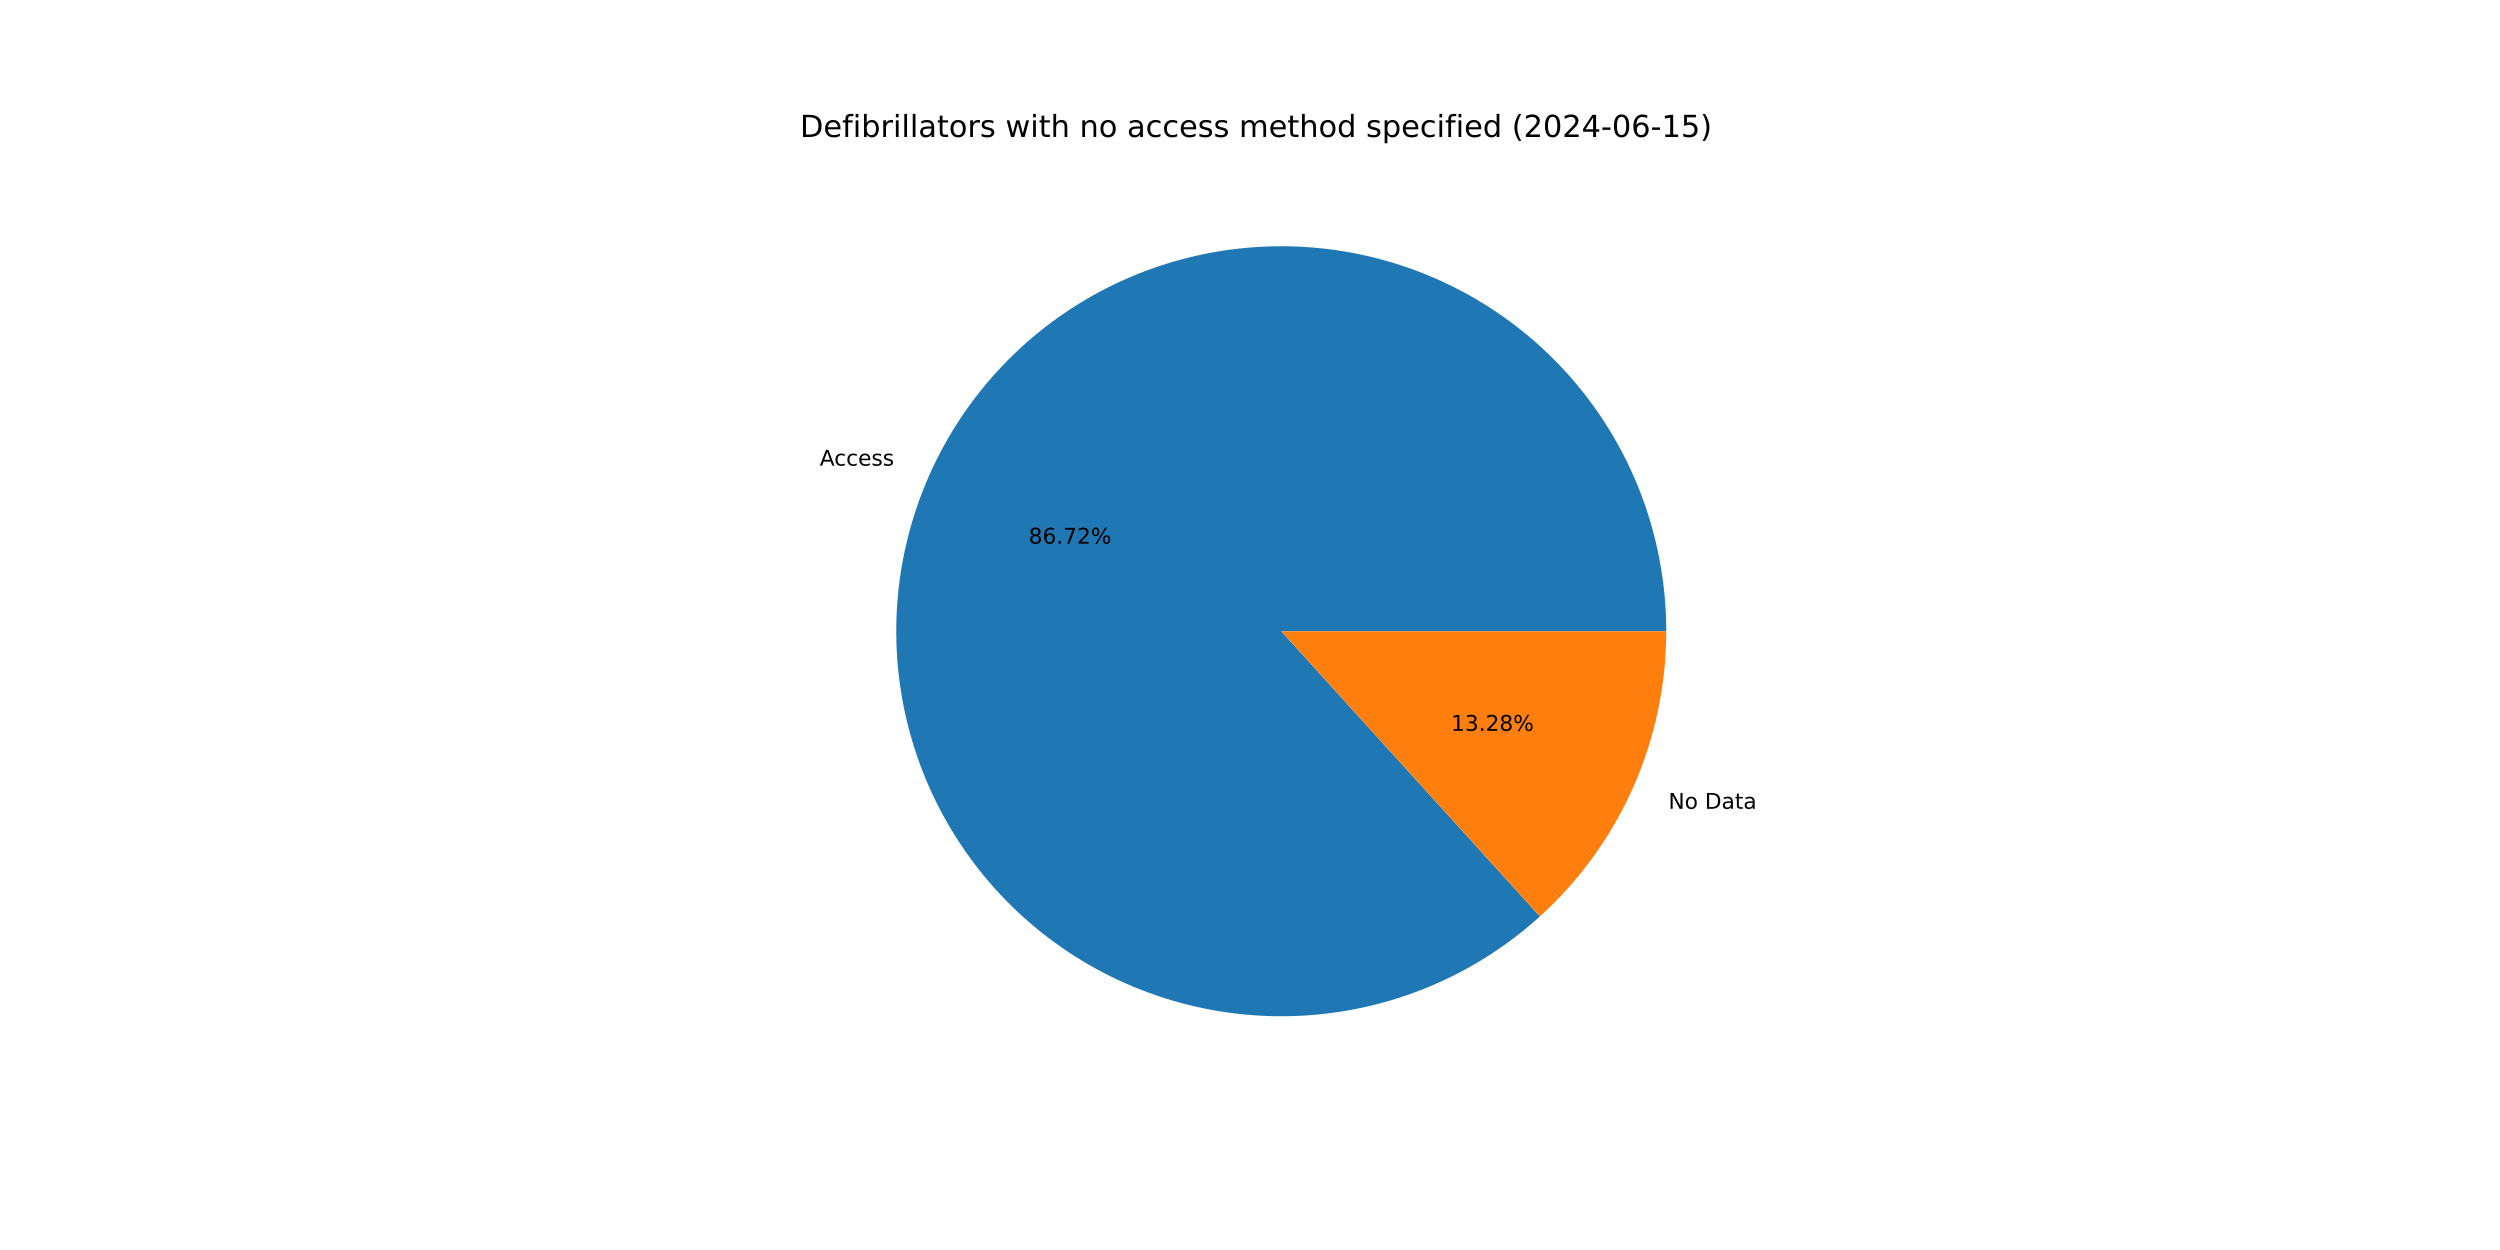
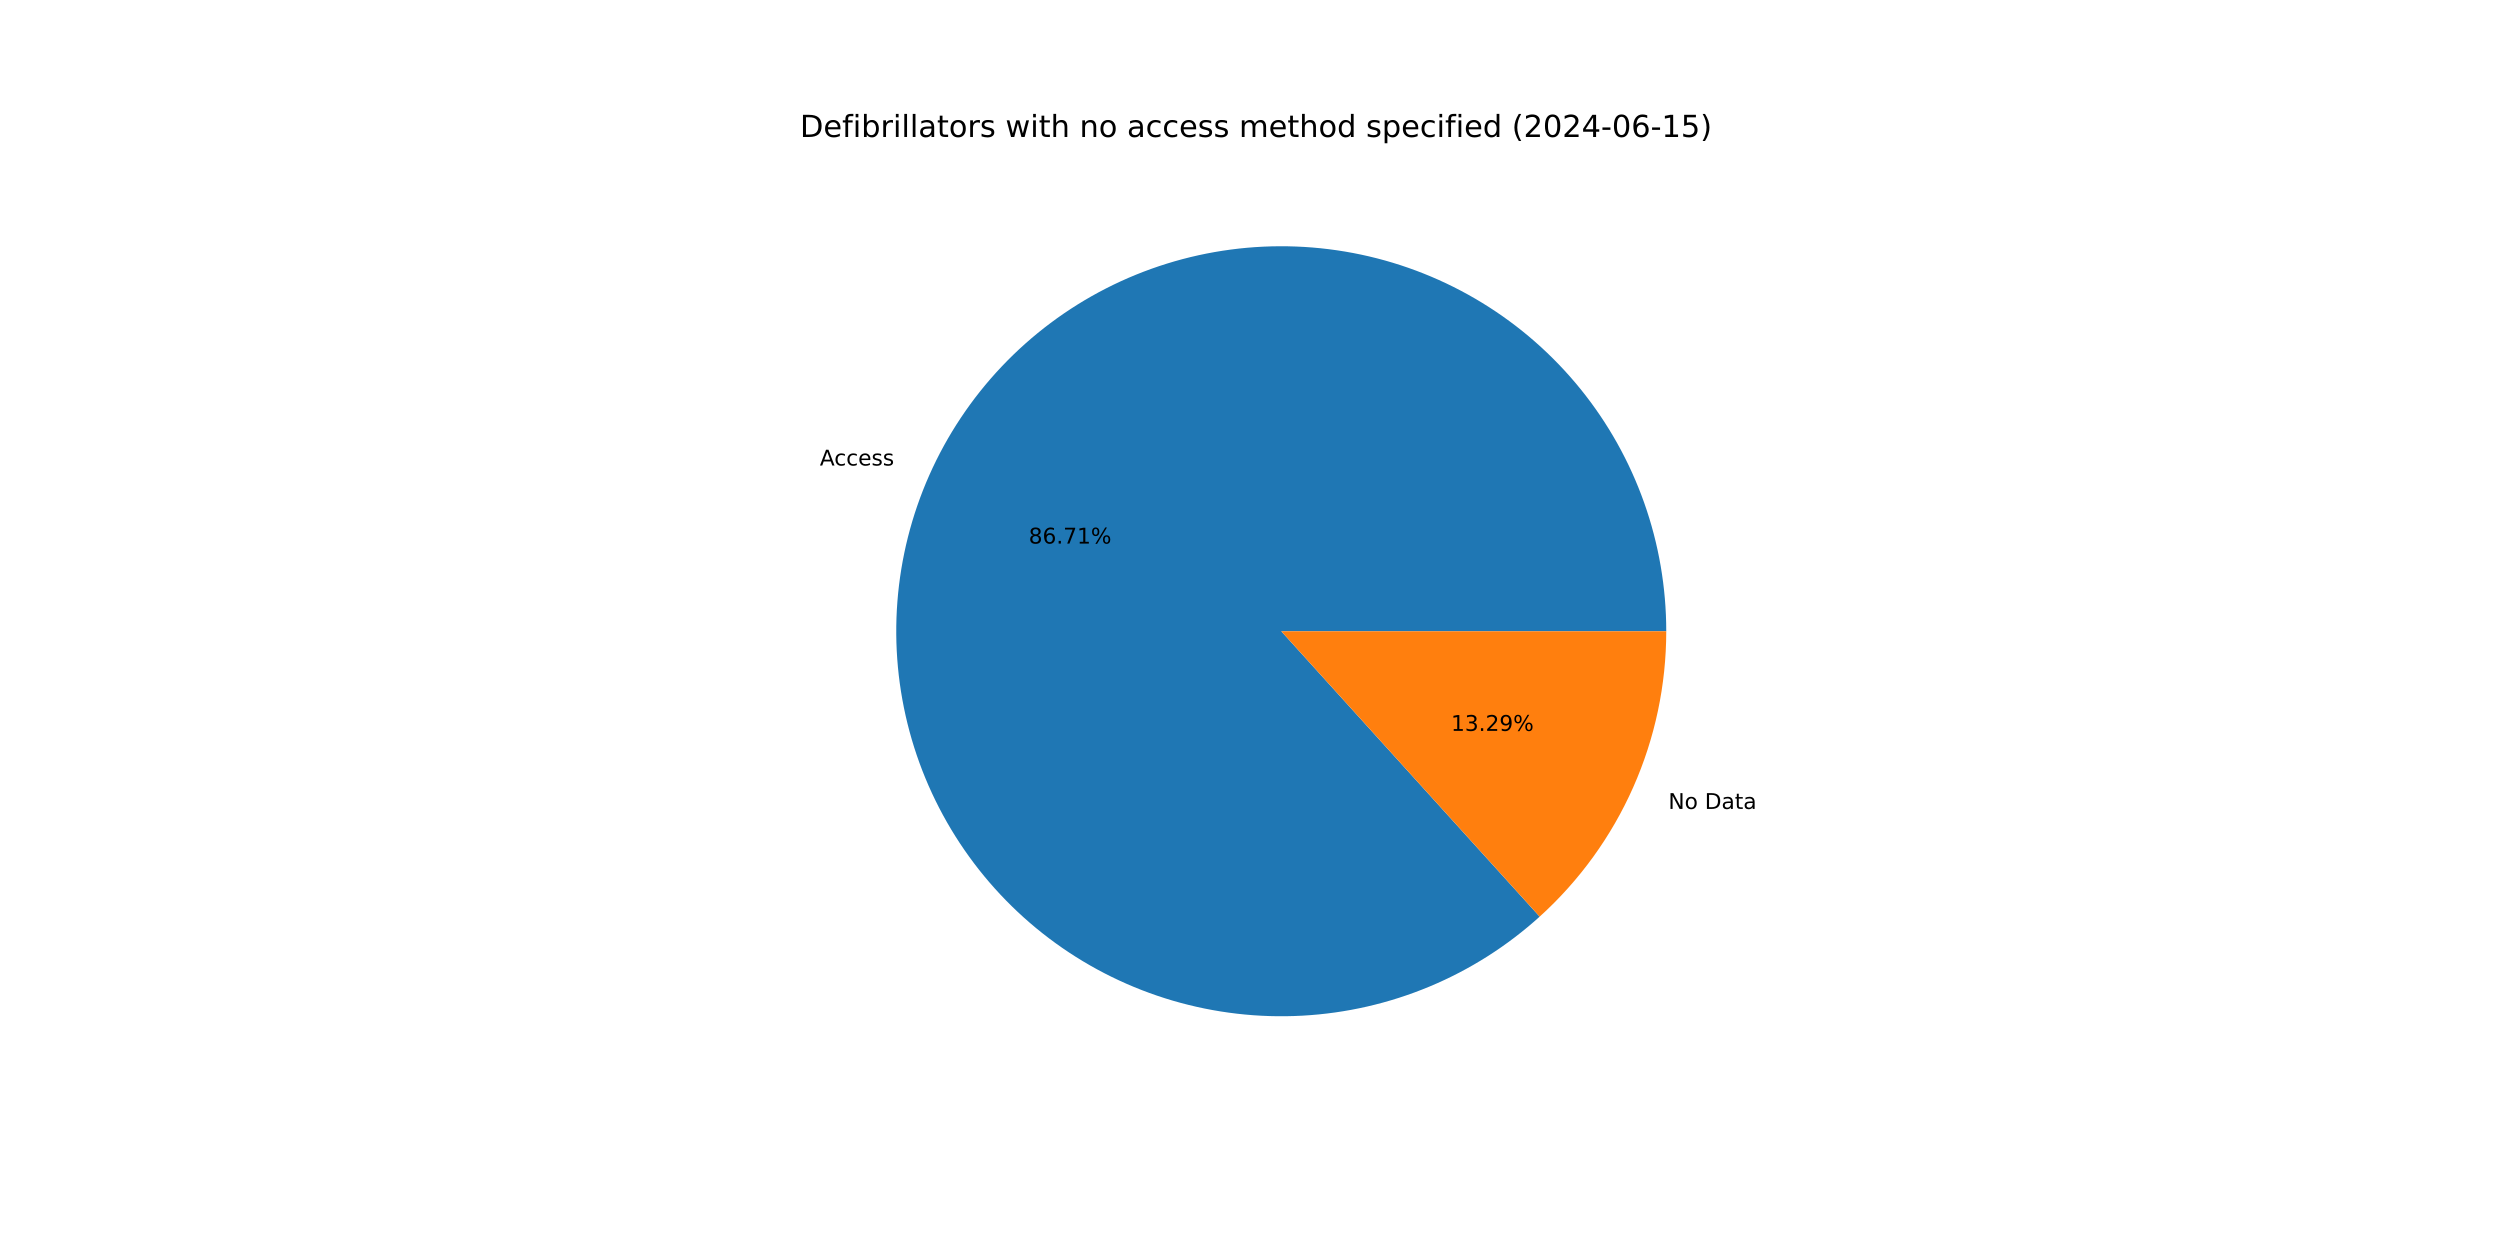
<svg xmlns="http://www.w3.org/2000/svg" xmlns:xlink="http://www.w3.org/1999/xlink" width="1152pt" height="576pt" viewBox="0 0 1152 576" version="1.1">
  <defs>
    <style type="text/css">*{stroke-linejoin: round; stroke-linecap: butt}</style>
  </defs>
  <g id="figure_1">
    <g id="patch_1">
      <path d="M 0 576  L 1152 576  L 1152 0  L 0 0  z " style="fill: #ffffff" />
    </g>
    <g id="axes_1">
      <g id="patch_2">
-         <path d="M 767.808 290.88  C 767.808 270.692 764.362 250.651 757.619 231.623  C 750.876 212.594 740.934 194.856 728.222 179.172  C 715.511 163.489 700.215 150.09 682.995 139.553  C 665.775 129.016 646.882 121.496 627.131 117.316  C 607.381 113.136 587.061 112.358 567.048 115.016  C 547.036 117.673 527.623 123.727 509.648 132.916  C 491.673 142.105 475.397 154.295 461.523 168.961  C 447.649 183.626 436.38 200.552 428.202 219.01  C 420.023 237.467 415.055 257.185 413.511 277.314  C 411.968 297.443 413.871 317.688 419.139 337.177  C 424.408 356.665 432.964 375.112 444.439 391.722  C 455.914 408.331 470.141 422.861 486.505 434.683  C 502.869 446.506 521.131 455.449 540.505 461.127  C 559.878 466.805 580.079 469.134 600.235 468.015  C 620.392 466.896 640.211 462.344 658.837 454.557  C 677.462 446.769 694.622 435.859 709.577 422.297  L 590.4 290.88  z " style="fill: #1f77b4" />
+         <path d="M 767.808 290.88  C 767.808 270.695 764.363 250.657 757.622 231.631  C 750.881 212.605 740.941 194.868 728.233 179.185  C 715.524 163.503 700.232 150.104 683.016 139.566  C 665.8 129.029 646.911 121.506 627.164 117.323  C 607.417 113.14 587.1 112.358 567.09 115.01  C 547.08 117.662 527.668 123.71 509.693 132.893  C 491.717 142.076 475.44 154.259 461.564 168.918  C 447.687 183.577 436.413 200.497 428.229 218.948  C 420.045 237.4 415.069 257.113 413.517 277.239  C 411.965 297.364 413.859 317.608 419.118 337.096  C 424.376 356.584 432.922 375.033 444.387 391.646  C 455.852 408.259 470.068 422.794 486.423 434.624  C 502.778 446.455 521.033 455.407 540.4 461.096  C 559.767 466.785 579.963 469.127 600.118 468.022  C 620.273 466.916 640.092 462.379 658.72 454.605  C 677.349 446.832 694.514 435.936 709.477 422.388  L 590.4 290.88  z " style="fill: #1f77b4" />
      </g>
      <g id="patch_3">
-         <path d="M 709.577 422.297  C 727.914 405.668 742.57 385.383 752.598 362.75  C 762.627 340.118 767.808 315.635 767.808 290.88  L 590.4 290.88  z " style="fill: #ff7f0e" />
+         <path d="M 709.477 422.388  C 727.844 405.757 742.525 385.461 752.571 362.812  C 762.617 340.162 767.808 315.657 767.808 290.88  L 590.4 290.88  z " style="fill: #ff7f0e" />
      </g>
      <g id="matplotlib.axis_1" />
      <g id="matplotlib.axis_2" />
      <g id="text_1">
-         <g transform="translate(377.7476 214.582) scale(0.1 -0.1)">
+         <g transform="translate(377.7776 214.5144) scale(0.1 -0.1)">
          <defs>
            <path id="DejaVuSans-41" d="M 2188 4044  L 1331 1722  L 3047 1722  L 2188 4044  z M 1831 4666  L 2547 4666  L 4325 0  L 3669 0  L 3244 1197  L 1141 1197  L 716 0  L 50 0  L 1831 4666  z " transform="scale(0.015625)" />
            <path id="DejaVuSans-63" d="M 3122 3366  L 3122 2828  Q 2878 2963 2633 3030  Q 2388 3097 2138 3097  Q 1578 3097 1268 2742  Q 959 2388 959 1747  Q 959 1106 1268 751  Q 1578 397 2138 397  Q 2388 397 2633 464  Q 2878 531 3122 666  L 3122 134  Q 2881 22 2623 -34  Q 2366 -91 2075 -91  Q 1284 -91 818 406  Q 353 903 353 1747  Q 353 2603 823 3093  Q 1294 3584 2113 3584  Q 2378 3584 2631 3529  Q 2884 3475 3122 3366  z " transform="scale(0.015625)" />
            <path id="DejaVuSans-65" d="M 3597 1894  L 3597 1613  L 953 1613  Q 991 1019 1311 708  Q 1631 397 2203 397  Q 2534 397 2845 478  Q 3156 559 3463 722  L 3463 178  Q 3153 47 2828 -22  Q 2503 -91 2169 -91  Q 1331 -91 842 396  Q 353 884 353 1716  Q 353 2575 817 3079  Q 1281 3584 2069 3584  Q 2775 3584 3186 3129  Q 3597 2675 3597 1894  z M 3022 2063  Q 3016 2534 2758 2815  Q 2500 3097 2075 3097  Q 1594 3097 1305 2825  Q 1016 2553 972 2059  L 3022 2063  z " transform="scale(0.015625)" />
            <path id="DejaVuSans-73" d="M 2834 3397  L 2834 2853  Q 2591 2978 2328 3040  Q 2066 3103 1784 3103  Q 1356 3103 1142 2972  Q 928 2841 928 2578  Q 928 2378 1081 2264  Q 1234 2150 1697 2047  L 1894 2003  Q 2506 1872 2764 1633  Q 3022 1394 3022 966  Q 3022 478 2636 193  Q 2250 -91 1575 -91  Q 1294 -91 989 -36  Q 684 19 347 128  L 347 722  Q 666 556 975 473  Q 1284 391 1588 391  Q 1994 391 2212 530  Q 2431 669 2431 922  Q 2431 1156 2273 1281  Q 2116 1406 1581 1522  L 1381 1569  Q 847 1681 609 1914  Q 372 2147 372 2553  Q 372 3047 722 3315  Q 1072 3584 1716 3584  Q 2034 3584 2315 3537  Q 2597 3491 2834 3397  z " transform="scale(0.015625)" />
          </defs>
          <use xlink:href="#DejaVuSans-41" />
          <use xlink:href="#DejaVuSans-63" x="66.658" />
          <use xlink:href="#DejaVuSans-63" x="121.639" />
          <use xlink:href="#DejaVuSans-65" x="176.619" />
          <use xlink:href="#DejaVuSans-73" x="238.143" />
          <use xlink:href="#DejaVuSans-73" x="290.242" />
        </g>
      </g>
      <g id="text_2">
-         <g transform="translate(474.0162 250.5172) scale(0.1 -0.1)">
+         <g transform="translate(474.0326 250.4803) scale(0.1 -0.1)">
          <defs>
            <path id="DejaVuSans-38" d="M 2034 2216  Q 1584 2216 1326 1975  Q 1069 1734 1069 1313  Q 1069 891 1326 650  Q 1584 409 2034 409  Q 2484 409 2743 651  Q 3003 894 3003 1313  Q 3003 1734 2745 1975  Q 2488 2216 2034 2216  z M 1403 2484  Q 997 2584 770 2862  Q 544 3141 544 3541  Q 544 4100 942 4425  Q 1341 4750 2034 4750  Q 2731 4750 3128 4425  Q 3525 4100 3525 3541  Q 3525 3141 3298 2862  Q 3072 2584 2669 2484  Q 3125 2378 3379 2068  Q 3634 1759 3634 1313  Q 3634 634 3220 271  Q 2806 -91 2034 -91  Q 1263 -91 848 271  Q 434 634 434 1313  Q 434 1759 690 2068  Q 947 2378 1403 2484  z M 1172 3481  Q 1172 3119 1398 2916  Q 1625 2713 2034 2713  Q 2441 2713 2670 2916  Q 2900 3119 2900 3481  Q 2900 3844 2670 4047  Q 2441 4250 2034 4250  Q 1625 4250 1398 4047  Q 1172 3844 1172 3481  z " transform="scale(0.015625)" />
            <path id="DejaVuSans-36" d="M 2113 2584  Q 1688 2584 1439 2293  Q 1191 2003 1191 1497  Q 1191 994 1439 701  Q 1688 409 2113 409  Q 2538 409 2786 701  Q 3034 994 3034 1497  Q 3034 2003 2786 2293  Q 2538 2584 2113 2584  z M 3366 4563  L 3366 3988  Q 3128 4100 2886 4159  Q 2644 4219 2406 4219  Q 1781 4219 1451 3797  Q 1122 3375 1075 2522  Q 1259 2794 1537 2939  Q 1816 3084 2150 3084  Q 2853 3084 3261 2657  Q 3669 2231 3669 1497  Q 3669 778 3244 343  Q 2819 -91 2113 -91  Q 1303 -91 875 529  Q 447 1150 447 2328  Q 447 3434 972 4092  Q 1497 4750 2381 4750  Q 2619 4750 2861 4703  Q 3103 4656 3366 4563  z " transform="scale(0.015625)" />
            <path id="DejaVuSans-2e" d="M 684 794  L 1344 794  L 1344 0  L 684 0  L 684 794  z " transform="scale(0.015625)" />
            <path id="DejaVuSans-37" d="M 525 4666  L 3525 4666  L 3525 4397  L 1831 0  L 1172 0  L 2766 4134  L 525 4134  L 525 4666  z " transform="scale(0.015625)" />
-             <path id="DejaVuSans-32" d="M 1228 531  L 3431 531  L 3431 0  L 469 0  L 469 531  Q 828 903 1448 1529  Q 2069 2156 2228 2338  Q 2531 2678 2651 2914  Q 2772 3150 2772 3378  Q 2772 3750 2511 3984  Q 2250 4219 1831 4219  Q 1534 4219 1204 4116  Q 875 4013 500 3803  L 500 4441  Q 881 4594 1212 4672  Q 1544 4750 1819 4750  Q 2544 4750 2975 4387  Q 3406 4025 3406 3419  Q 3406 3131 3298 2873  Q 3191 2616 2906 2266  Q 2828 2175 2409 1742  Q 1991 1309 1228 531  z " transform="scale(0.015625)" />
+             <path id="DejaVuSans-31" d="M 794 531  L 1825 531  L 1825 4091  L 703 3866  L 703 4441  L 1819 4666  L 2450 4666  L 2450 531  L 3481 531  L 3481 0  L 794 0  L 794 531  z " transform="scale(0.015625)" />
            <path id="DejaVuSans-25" d="M 4653 2053  Q 4381 2053 4226 1822  Q 4072 1591 4072 1178  Q 4072 772 4226 539  Q 4381 306 4653 306  Q 4919 306 5073 539  Q 5228 772 5228 1178  Q 5228 1588 5073 1820  Q 4919 2053 4653 2053  z M 4653 2450  Q 5147 2450 5437 2106  Q 5728 1763 5728 1178  Q 5728 594 5436 251  Q 5144 -91 4653 -91  Q 4153 -91 3862 251  Q 3572 594 3572 1178  Q 3572 1766 3864 2108  Q 4156 2450 4653 2450  z M 1428 4353  Q 1159 4353 1004 4120  Q 850 3888 850 3481  Q 850 3069 1003 2837  Q 1156 2606 1428 2606  Q 1700 2606 1854 2837  Q 2009 3069 2009 3481  Q 2009 3884 1853 4118  Q 1697 4353 1428 4353  z M 4250 4750  L 4750 4750  L 1831 -91  L 1331 -91  L 4250 4750  z M 1428 4750  Q 1922 4750 2215 4408  Q 2509 4066 2509 3481  Q 2509 2891 2217 2550  Q 1925 2209 1428 2209  Q 931 2209 642 2551  Q 353 2894 353 3481  Q 353 4063 643 4406  Q 934 4750 1428 4750  z " transform="scale(0.015625)" />
          </defs>
          <use xlink:href="#DejaVuSans-38" />
          <use xlink:href="#DejaVuSans-36" x="63.623" />
          <use xlink:href="#DejaVuSans-2e" x="127.246" />
          <use xlink:href="#DejaVuSans-37" x="159.033" />
-           <use xlink:href="#DejaVuSans-32" x="222.656" />
+           <use xlink:href="#DejaVuSans-31" x="222.656" />
          <use xlink:href="#DejaVuSans-25" x="286.279" />
        </g>
      </g>
      <g id="text_3">
-         <g transform="translate(768.818 372.6968) scale(0.1 -0.1)">
+         <g transform="translate(768.7881 372.7643) scale(0.1 -0.1)">
          <defs>
            <path id="DejaVuSans-4e" d="M 628 4666  L 1478 4666  L 3547 763  L 3547 4666  L 4159 4666  L 4159 0  L 3309 0  L 1241 3903  L 1241 0  L 628 0  L 628 4666  z " transform="scale(0.015625)" />
            <path id="DejaVuSans-6f" d="M 1959 3097  Q 1497 3097 1228 2736  Q 959 2375 959 1747  Q 959 1119 1226 758  Q 1494 397 1959 397  Q 2419 397 2687 759  Q 2956 1122 2956 1747  Q 2956 2369 2687 2733  Q 2419 3097 1959 3097  z M 1959 3584  Q 2709 3584 3137 3096  Q 3566 2609 3566 1747  Q 3566 888 3137 398  Q 2709 -91 1959 -91  Q 1206 -91 779 398  Q 353 888 353 1747  Q 353 2609 779 3096  Q 1206 3584 1959 3584  z " transform="scale(0.015625)" />
            <path id="DejaVuSans-20" transform="scale(0.015625)" />
            <path id="DejaVuSans-44" d="M 1259 4147  L 1259 519  L 2022 519  Q 2988 519 3436 956  Q 3884 1394 3884 2338  Q 3884 3275 3436 3711  Q 2988 4147 2022 4147  L 1259 4147  z M 628 4666  L 1925 4666  Q 3281 4666 3915 4102  Q 4550 3538 4550 2338  Q 4550 1131 3912 565  Q 3275 0 1925 0  L 628 0  L 628 4666  z " transform="scale(0.015625)" />
            <path id="DejaVuSans-61" d="M 2194 1759  Q 1497 1759 1228 1600  Q 959 1441 959 1056  Q 959 750 1161 570  Q 1363 391 1709 391  Q 2188 391 2477 730  Q 2766 1069 2766 1631  L 2766 1759  L 2194 1759  z M 3341 1997  L 3341 0  L 2766 0  L 2766 531  Q 2569 213 2275 61  Q 1981 -91 1556 -91  Q 1019 -91 701 211  Q 384 513 384 1019  Q 384 1609 779 1909  Q 1175 2209 1959 2209  L 2766 2209  L 2766 2266  Q 2766 2663 2505 2880  Q 2244 3097 1772 3097  Q 1472 3097 1187 3025  Q 903 2953 641 2809  L 641 3341  Q 956 3463 1253 3523  Q 1550 3584 1831 3584  Q 2591 3584 2966 3190  Q 3341 2797 3341 1997  z " transform="scale(0.015625)" />
            <path id="DejaVuSans-74" d="M 1172 4494  L 1172 3500  L 2356 3500  L 2356 3053  L 1172 3053  L 1172 1153  Q 1172 725 1289 603  Q 1406 481 1766 481  L 2356 481  L 2356 0  L 1766 0  Q 1100 0 847 248  Q 594 497 594 1153  L 594 3053  L 172 3053  L 172 3500  L 594 3500  L 594 4494  L 1172 4494  z " transform="scale(0.015625)" />
          </defs>
          <use xlink:href="#DejaVuSans-4e" />
          <use xlink:href="#DejaVuSans-6f" x="74.805" />
          <use xlink:href="#DejaVuSans-20" x="135.986" />
          <use xlink:href="#DejaVuSans-44" x="167.773" />
          <use xlink:href="#DejaVuSans-61" x="244.775" />
          <use xlink:href="#DejaVuSans-74" x="306.055" />
          <use xlink:href="#DejaVuSans-61" x="345.264" />
        </g>
      </g>
      <g id="text_4">
-         <g transform="translate(668.6541 336.7616) scale(0.1 -0.1)">
+         <g transform="translate(668.6377 336.7984) scale(0.1 -0.1)">
          <defs>
-             <path id="DejaVuSans-31" d="M 794 531  L 1825 531  L 1825 4091  L 703 3866  L 703 4441  L 1819 4666  L 2450 4666  L 2450 531  L 3481 531  L 3481 0  L 794 0  L 794 531  z " transform="scale(0.015625)" />
            <path id="DejaVuSans-33" d="M 2597 2516  Q 3050 2419 3304 2112  Q 3559 1806 3559 1356  Q 3559 666 3084 287  Q 2609 -91 1734 -91  Q 1441 -91 1130 -33  Q 819 25 488 141  L 488 750  Q 750 597 1062 519  Q 1375 441 1716 441  Q 2309 441 2620 675  Q 2931 909 2931 1356  Q 2931 1769 2642 2001  Q 2353 2234 1838 2234  L 1294 2234  L 1294 2753  L 1863 2753  Q 2328 2753 2575 2939  Q 2822 3125 2822 3475  Q 2822 3834 2567 4026  Q 2313 4219 1838 4219  Q 1578 4219 1281 4162  Q 984 4106 628 3988  L 628 4550  Q 988 4650 1302 4700  Q 1616 4750 1894 4750  Q 2613 4750 3031 4423  Q 3450 4097 3450 3541  Q 3450 3153 3228 2886  Q 3006 2619 2597 2516  z " transform="scale(0.015625)" />
+             <path id="DejaVuSans-32" d="M 1228 531  L 3431 531  L 3431 0  L 469 0  L 469 531  Q 828 903 1448 1529  Q 2069 2156 2228 2338  Q 2531 2678 2651 2914  Q 2772 3150 2772 3378  Q 2772 3750 2511 3984  Q 2250 4219 1831 4219  Q 1534 4219 1204 4116  Q 875 4013 500 3803  L 500 4441  Q 881 4594 1212 4672  Q 1544 4750 1819 4750  Q 2544 4750 2975 4387  Q 3406 4025 3406 3419  Q 3406 3131 3298 2873  Q 3191 2616 2906 2266  Q 2828 2175 2409 1742  Q 1991 1309 1228 531  z " transform="scale(0.015625)" />
+             <path id="DejaVuSans-39" d="M 703 97  L 703 672  Q 941 559 1184 500  Q 1428 441 1663 441  Q 2288 441 2617 861  Q 2947 1281 2994 2138  Q 2813 1869 2534 1725  Q 2256 1581 1919 1581  Q 1219 1581 811 2004  Q 403 2428 403 3163  Q 403 3881 828 4315  Q 1253 4750 1959 4750  Q 2769 4750 3195 4129  Q 3622 3509 3622 2328  Q 3622 1225 3098 567  Q 2575 -91 1691 -91  Q 1453 -91 1209 -44  Q 966 3 703 97  z M 1959 2075  Q 2384 2075 2632 2365  Q 2881 2656 2881 3163  Q 2881 3666 2632 3958  Q 2384 4250 1959 4250  Q 1534 4250 1286 3958  Q 1038 3666 1038 3163  Q 1038 2656 1286 2365  Q 1534 2075 1959 2075  z " transform="scale(0.015625)" />
          </defs>
          <use xlink:href="#DejaVuSans-31" />
          <use xlink:href="#DejaVuSans-33" x="63.623" />
          <use xlink:href="#DejaVuSans-2e" x="127.246" />
          <use xlink:href="#DejaVuSans-32" x="159.033" />
-           <use xlink:href="#DejaVuSans-38" x="222.656" />
+           <use xlink:href="#DejaVuSans-39" x="222.656" />
          <use xlink:href="#DejaVuSans-25" x="286.279" />
        </g>
      </g>
      <g id="text_5">
        <g transform="translate(368.64 63.12) scale(0.14 -0.14)">
          <defs>
            <path id="DejaVuSans-66" d="M 2375 4863  L 2375 4384  L 1825 4384  Q 1516 4384 1395 4259  Q 1275 4134 1275 3809  L 1275 3500  L 2222 3500  L 2222 3053  L 1275 3053  L 1275 0  L 697 0  L 697 3053  L 147 3053  L 147 3500  L 697 3500  L 697 3744  Q 697 4328 969 4595  Q 1241 4863 1831 4863  L 2375 4863  z " transform="scale(0.015625)" />
            <path id="DejaVuSans-69" d="M 603 3500  L 1178 3500  L 1178 0  L 603 0  L 603 3500  z M 603 4863  L 1178 4863  L 1178 4134  L 603 4134  L 603 4863  z " transform="scale(0.015625)" />
            <path id="DejaVuSans-62" d="M 3116 1747  Q 3116 2381 2855 2742  Q 2594 3103 2138 3103  Q 1681 3103 1420 2742  Q 1159 2381 1159 1747  Q 1159 1113 1420 752  Q 1681 391 2138 391  Q 2594 391 2855 752  Q 3116 1113 3116 1747  z M 1159 2969  Q 1341 3281 1617 3432  Q 1894 3584 2278 3584  Q 2916 3584 3314 3078  Q 3713 2572 3713 1747  Q 3713 922 3314 415  Q 2916 -91 2278 -91  Q 1894 -91 1617 61  Q 1341 213 1159 525  L 1159 0  L 581 0  L 581 4863  L 1159 4863  L 1159 2969  z " transform="scale(0.015625)" />
            <path id="DejaVuSans-72" d="M 2631 2963  Q 2534 3019 2420 3045  Q 2306 3072 2169 3072  Q 1681 3072 1420 2755  Q 1159 2438 1159 1844  L 1159 0  L 581 0  L 581 3500  L 1159 3500  L 1159 2956  Q 1341 3275 1631 3429  Q 1922 3584 2338 3584  Q 2397 3584 2469 3576  Q 2541 3569 2628 3553  L 2631 2963  z " transform="scale(0.015625)" />
            <path id="DejaVuSans-6c" d="M 603 4863  L 1178 4863  L 1178 0  L 603 0  L 603 4863  z " transform="scale(0.015625)" />
            <path id="DejaVuSans-77" d="M 269 3500  L 844 3500  L 1563 769  L 2278 3500  L 2956 3500  L 3675 769  L 4391 3500  L 4966 3500  L 4050 0  L 3372 0  L 2619 2869  L 1863 0  L 1184 0  L 269 3500  z " transform="scale(0.015625)" />
            <path id="DejaVuSans-68" d="M 3513 2113  L 3513 0  L 2938 0  L 2938 2094  Q 2938 2591 2744 2837  Q 2550 3084 2163 3084  Q 1697 3084 1428 2787  Q 1159 2491 1159 1978  L 1159 0  L 581 0  L 581 4863  L 1159 4863  L 1159 2956  Q 1366 3272 1645 3428  Q 1925 3584 2291 3584  Q 2894 3584 3203 3211  Q 3513 2838 3513 2113  z " transform="scale(0.015625)" />
            <path id="DejaVuSans-6e" d="M 3513 2113  L 3513 0  L 2938 0  L 2938 2094  Q 2938 2591 2744 2837  Q 2550 3084 2163 3084  Q 1697 3084 1428 2787  Q 1159 2491 1159 1978  L 1159 0  L 581 0  L 581 3500  L 1159 3500  L 1159 2956  Q 1366 3272 1645 3428  Q 1925 3584 2291 3584  Q 2894 3584 3203 3211  Q 3513 2838 3513 2113  z " transform="scale(0.015625)" />
            <path id="DejaVuSans-6d" d="M 3328 2828  Q 3544 3216 3844 3400  Q 4144 3584 4550 3584  Q 5097 3584 5394 3201  Q 5691 2819 5691 2113  L 5691 0  L 5113 0  L 5113 2094  Q 5113 2597 4934 2840  Q 4756 3084 4391 3084  Q 3944 3084 3684 2787  Q 3425 2491 3425 1978  L 3425 0  L 2847 0  L 2847 2094  Q 2847 2600 2669 2842  Q 2491 3084 2119 3084  Q 1678 3084 1418 2786  Q 1159 2488 1159 1978  L 1159 0  L 581 0  L 581 3500  L 1159 3500  L 1159 2956  Q 1356 3278 1631 3431  Q 1906 3584 2284 3584  Q 2666 3584 2933 3390  Q 3200 3197 3328 2828  z " transform="scale(0.015625)" />
            <path id="DejaVuSans-64" d="M 2906 2969  L 2906 4863  L 3481 4863  L 3481 0  L 2906 0  L 2906 525  Q 2725 213 2448 61  Q 2172 -91 1784 -91  Q 1150 -91 751 415  Q 353 922 353 1747  Q 353 2572 751 3078  Q 1150 3584 1784 3584  Q 2172 3584 2448 3432  Q 2725 3281 2906 2969  z M 947 1747  Q 947 1113 1208 752  Q 1469 391 1925 391  Q 2381 391 2643 752  Q 2906 1113 2906 1747  Q 2906 2381 2643 2742  Q 2381 3103 1925 3103  Q 1469 3103 1208 2742  Q 947 2381 947 1747  z " transform="scale(0.015625)" />
            <path id="DejaVuSans-70" d="M 1159 525  L 1159 -1331  L 581 -1331  L 581 3500  L 1159 3500  L 1159 2969  Q 1341 3281 1617 3432  Q 1894 3584 2278 3584  Q 2916 3584 3314 3078  Q 3713 2572 3713 1747  Q 3713 922 3314 415  Q 2916 -91 2278 -91  Q 1894 -91 1617 61  Q 1341 213 1159 525  z M 3116 1747  Q 3116 2381 2855 2742  Q 2594 3103 2138 3103  Q 1681 3103 1420 2742  Q 1159 2381 1159 1747  Q 1159 1113 1420 752  Q 1681 391 2138 391  Q 2594 391 2855 752  Q 3116 1113 3116 1747  z " transform="scale(0.015625)" />
            <path id="DejaVuSans-28" d="M 1984 4856  Q 1566 4138 1362 3434  Q 1159 2731 1159 2009  Q 1159 1288 1364 580  Q 1569 -128 1984 -844  L 1484 -844  Q 1016 -109 783 600  Q 550 1309 550 2009  Q 550 2706 781 3412  Q 1013 4119 1484 4856  L 1984 4856  z " transform="scale(0.015625)" />
            <path id="DejaVuSans-30" d="M 2034 4250  Q 1547 4250 1301 3770  Q 1056 3291 1056 2328  Q 1056 1369 1301 889  Q 1547 409 2034 409  Q 2525 409 2770 889  Q 3016 1369 3016 2328  Q 3016 3291 2770 3770  Q 2525 4250 2034 4250  z M 2034 4750  Q 2819 4750 3233 4129  Q 3647 3509 3647 2328  Q 3647 1150 3233 529  Q 2819 -91 2034 -91  Q 1250 -91 836 529  Q 422 1150 422 2328  Q 422 3509 836 4129  Q 1250 4750 2034 4750  z " transform="scale(0.015625)" />
            <path id="DejaVuSans-34" d="M 2419 4116  L 825 1625  L 2419 1625  L 2419 4116  z M 2253 4666  L 3047 4666  L 3047 1625  L 3713 1625  L 3713 1100  L 3047 1100  L 3047 0  L 2419 0  L 2419 1100  L 313 1100  L 313 1709  L 2253 4666  z " transform="scale(0.015625)" />
            <path id="DejaVuSans-2d" d="M 313 2009  L 1997 2009  L 1997 1497  L 313 1497  L 313 2009  z " transform="scale(0.015625)" />
            <path id="DejaVuSans-35" d="M 691 4666  L 3169 4666  L 3169 4134  L 1269 4134  L 1269 2991  Q 1406 3038 1543 3061  Q 1681 3084 1819 3084  Q 2600 3084 3056 2656  Q 3513 2228 3513 1497  Q 3513 744 3044 326  Q 2575 -91 1722 -91  Q 1428 -91 1123 -41  Q 819 9 494 109  L 494 744  Q 775 591 1075 516  Q 1375 441 1709 441  Q 2250 441 2565 725  Q 2881 1009 2881 1497  Q 2881 1984 2565 2268  Q 2250 2553 1709 2553  Q 1456 2553 1204 2497  Q 953 2441 691 2322  L 691 4666  z " transform="scale(0.015625)" />
            <path id="DejaVuSans-29" d="M 513 4856  L 1013 4856  Q 1481 4119 1714 3412  Q 1947 2706 1947 2009  Q 1947 1309 1714 600  Q 1481 -109 1013 -844  L 513 -844  Q 928 -128 1133 580  Q 1338 1288 1338 2009  Q 1338 2731 1133 3434  Q 928 4138 513 4856  z " transform="scale(0.015625)" />
          </defs>
          <use xlink:href="#DejaVuSans-44" />
          <use xlink:href="#DejaVuSans-65" x="77.002" />
          <use xlink:href="#DejaVuSans-66" x="138.525" />
          <use xlink:href="#DejaVuSans-69" x="173.73" />
          <use xlink:href="#DejaVuSans-62" x="201.514" />
          <use xlink:href="#DejaVuSans-72" x="264.99" />
          <use xlink:href="#DejaVuSans-69" x="306.104" />
          <use xlink:href="#DejaVuSans-6c" x="333.887" />
          <use xlink:href="#DejaVuSans-6c" x="361.67" />
          <use xlink:href="#DejaVuSans-61" x="389.453" />
          <use xlink:href="#DejaVuSans-74" x="450.732" />
          <use xlink:href="#DejaVuSans-6f" x="489.941" />
          <use xlink:href="#DejaVuSans-72" x="551.123" />
          <use xlink:href="#DejaVuSans-73" x="592.236" />
          <use xlink:href="#DejaVuSans-20" x="644.336" />
          <use xlink:href="#DejaVuSans-77" x="676.123" />
          <use xlink:href="#DejaVuSans-69" x="757.91" />
          <use xlink:href="#DejaVuSans-74" x="785.693" />
          <use xlink:href="#DejaVuSans-68" x="824.902" />
          <use xlink:href="#DejaVuSans-20" x="888.281" />
          <use xlink:href="#DejaVuSans-6e" x="920.068" />
          <use xlink:href="#DejaVuSans-6f" x="983.447" />
          <use xlink:href="#DejaVuSans-20" x="1044.629" />
          <use xlink:href="#DejaVuSans-61" x="1076.416" />
          <use xlink:href="#DejaVuSans-63" x="1137.695" />
          <use xlink:href="#DejaVuSans-63" x="1192.676" />
          <use xlink:href="#DejaVuSans-65" x="1247.656" />
          <use xlink:href="#DejaVuSans-73" x="1309.18" />
          <use xlink:href="#DejaVuSans-73" x="1361.279" />
          <use xlink:href="#DejaVuSans-20" x="1413.379" />
          <use xlink:href="#DejaVuSans-6d" x="1445.166" />
          <use xlink:href="#DejaVuSans-65" x="1542.578" />
          <use xlink:href="#DejaVuSans-74" x="1604.102" />
          <use xlink:href="#DejaVuSans-68" x="1643.311" />
          <use xlink:href="#DejaVuSans-6f" x="1706.689" />
          <use xlink:href="#DejaVuSans-64" x="1767.871" />
          <use xlink:href="#DejaVuSans-20" x="1831.348" />
          <use xlink:href="#DejaVuSans-73" x="1863.135" />
          <use xlink:href="#DejaVuSans-70" x="1915.234" />
          <use xlink:href="#DejaVuSans-65" x="1978.711" />
          <use xlink:href="#DejaVuSans-63" x="2040.234" />
          <use xlink:href="#DejaVuSans-69" x="2095.215" />
          <use xlink:href="#DejaVuSans-66" x="2122.998" />
          <use xlink:href="#DejaVuSans-69" x="2158.203" />
          <use xlink:href="#DejaVuSans-65" x="2185.986" />
          <use xlink:href="#DejaVuSans-64" x="2247.51" />
          <use xlink:href="#DejaVuSans-20" x="2310.986" />
          <use xlink:href="#DejaVuSans-28" x="2342.773" />
          <use xlink:href="#DejaVuSans-32" x="2381.787" />
          <use xlink:href="#DejaVuSans-30" x="2445.41" />
          <use xlink:href="#DejaVuSans-32" x="2509.033" />
          <use xlink:href="#DejaVuSans-34" x="2572.656" />
          <use xlink:href="#DejaVuSans-2d" x="2636.279" />
          <use xlink:href="#DejaVuSans-30" x="2672.363" />
          <use xlink:href="#DejaVuSans-36" x="2735.986" />
          <use xlink:href="#DejaVuSans-2d" x="2799.609" />
          <use xlink:href="#DejaVuSans-31" x="2835.693" />
          <use xlink:href="#DejaVuSans-35" x="2899.316" />
          <use xlink:href="#DejaVuSans-29" x="2962.939" />
        </g>
      </g>
    </g>
  </g>
</svg>
